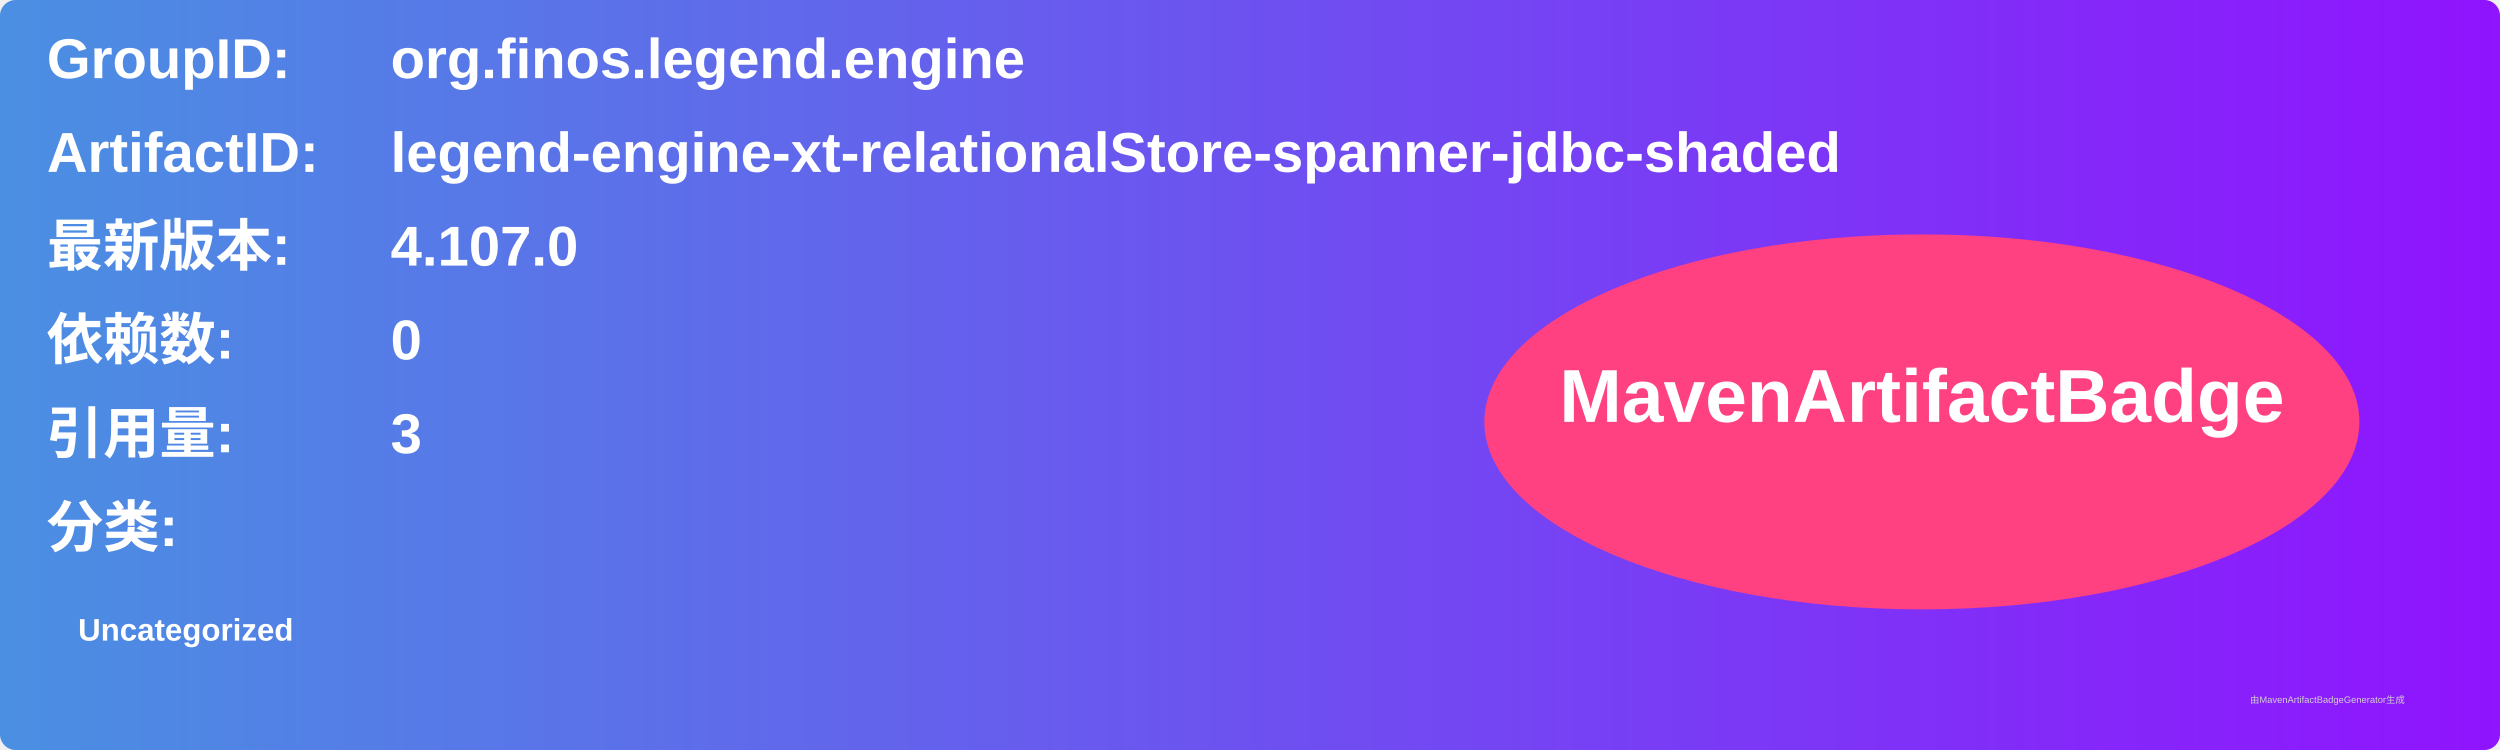
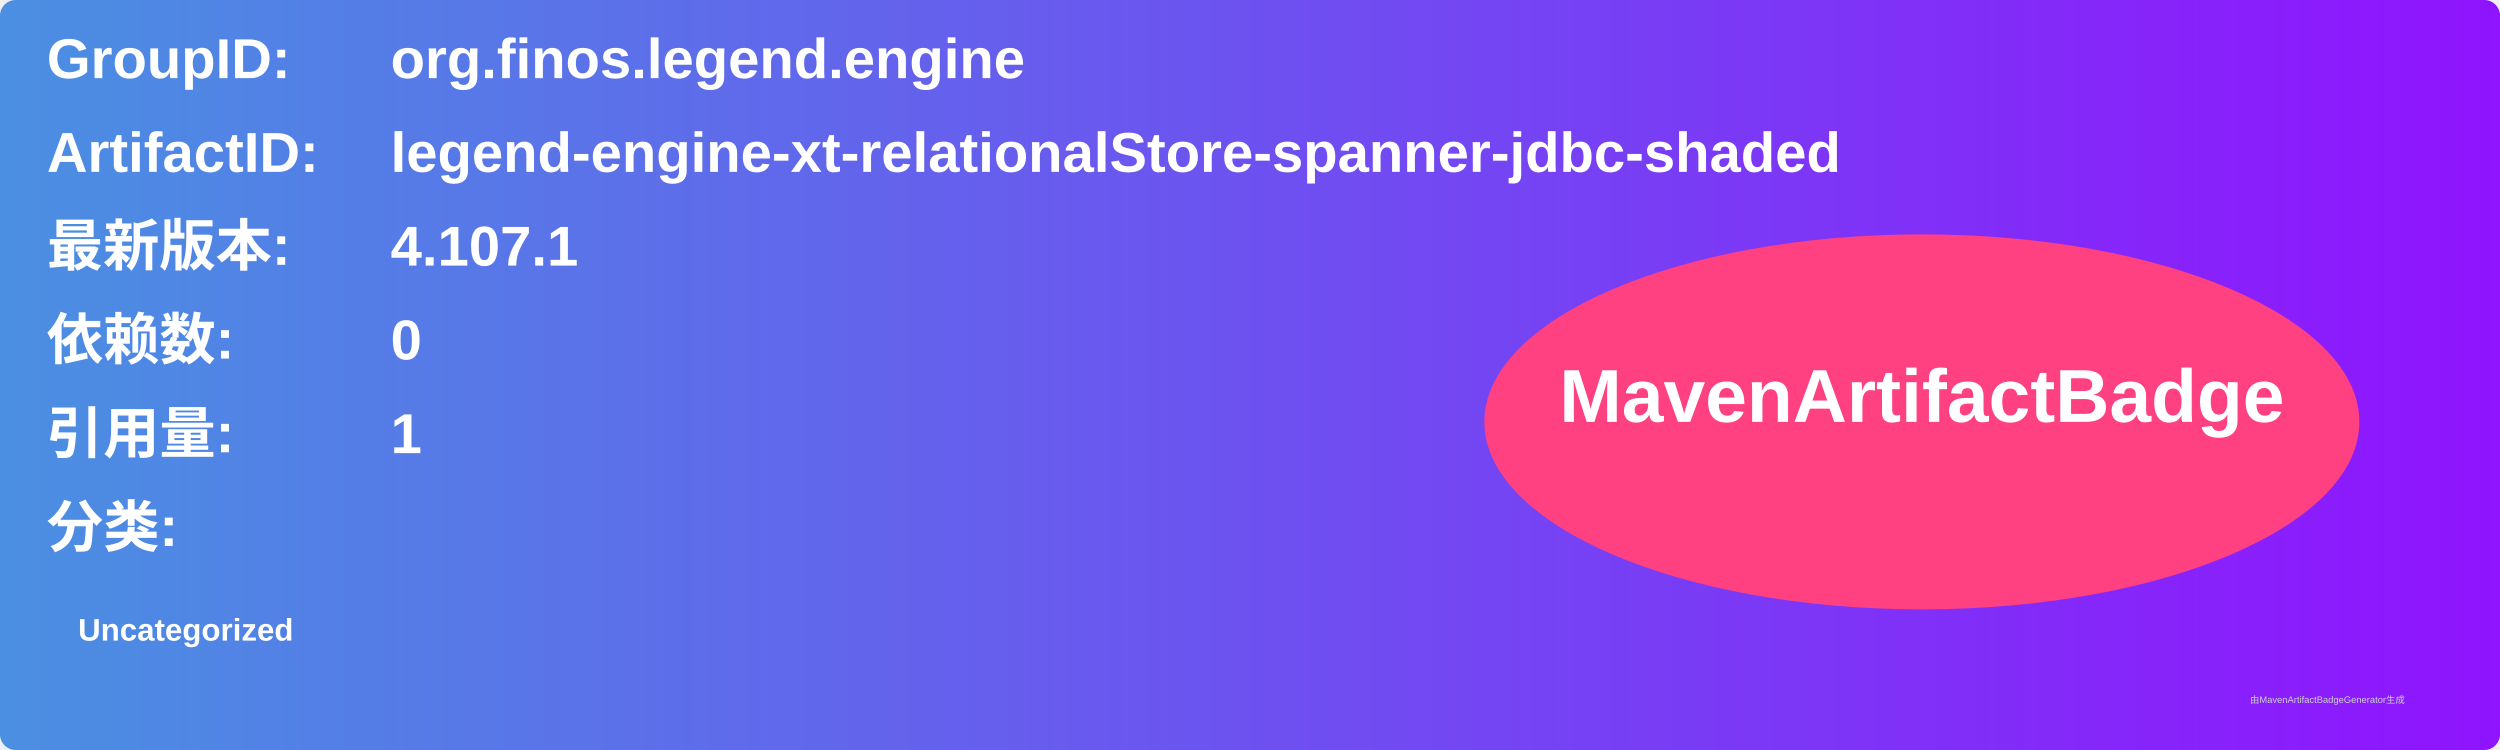
<svg xmlns="http://www.w3.org/2000/svg" width="800" height="240" viewBox="0 0 800 240">
  <linearGradient id="grad" x1="0%" y1="0%" x2="100%" y2="0%">
    <stop offset="0%" stop-color="#4a90e2" />
    <stop offset="100%" stop-color="#9013fe" />
  </linearGradient>
  <rect width="100%" height="100%" rx="5" ry="5" fill="url(#grad)" />
  <g transform="translate(15, 15)">
    <text x="0" y="10" font-family="Arial" font-size="18" fill="white" font-weight="bold" width="260">GroupID:</text>
    <text x="110" y="10" font-family="Arial" font-size="18" fill="white" font-weight="bold" width="460">org.finos.legend.engine</text>
    <text x="0" y="40" font-family="Arial" font-size="18" fill="white" font-weight="bold" width="260">ArtifactID:</text>
    <text x="110" y="40" font-family="Arial" font-size="18" fill="white" font-weight="bold" width="460">legend-engine-xt-relationalStore-spanner-jdbc-shaded</text>
    <text x="0" y="70" font-family="Arial" font-size="18" fill="white" font-weight="bold">最新版本:</text>
    <text x="110" y="70" font-family="Arial" font-size="18" fill="white" font-weight="bold">
-       <tspan font-weight="bold">4.107.0</tspan>
+       <tspan font-weight="bold">4.107.1</tspan>
    </text>
    <text x="0" y="100" font-family="Arial" font-size="18" fill="white" font-weight="bold">依赖数: </text>
    <text x="110" y="100" font-family="Arial" font-size="18" fill="white">
      <tspan font-weight="bold">0</tspan>
    </text>
    <text x="0" y="130" font-family="Arial" font-size="18" fill="white" font-weight="bold">引用量: </text>
    <text x="110" y="130" font-family="Arial" font-size="18" fill="white">
-       <tspan font-weight="bold">3</tspan>
+       <tspan font-weight="bold">1</tspan>
    </text>
    <text x="0" y="160" font-family="Arial" font-size="18" fill="white" font-weight="bold">分类:</text>
    <text x="10" y="190" font-family="Arial" font-size="10" fill="white">
      <tspan font-weight="bold">Uncategorized</tspan>
    </text>
    <ellipse cx="600" cy="120" rx="140" ry="60" fill="#ff4081" />
    <text x="600" y="120" text-anchor="middle" font-family="Arial" font-size="24" fill="white" font-weight="bold">MavenArtifactBadge</text>
  </g>
  <text x="720" y="225" font-family="Arial" font-size="3" fill="#d0d0d0">由MavenArtifactBadgeGenerator生成</text>
</svg>
